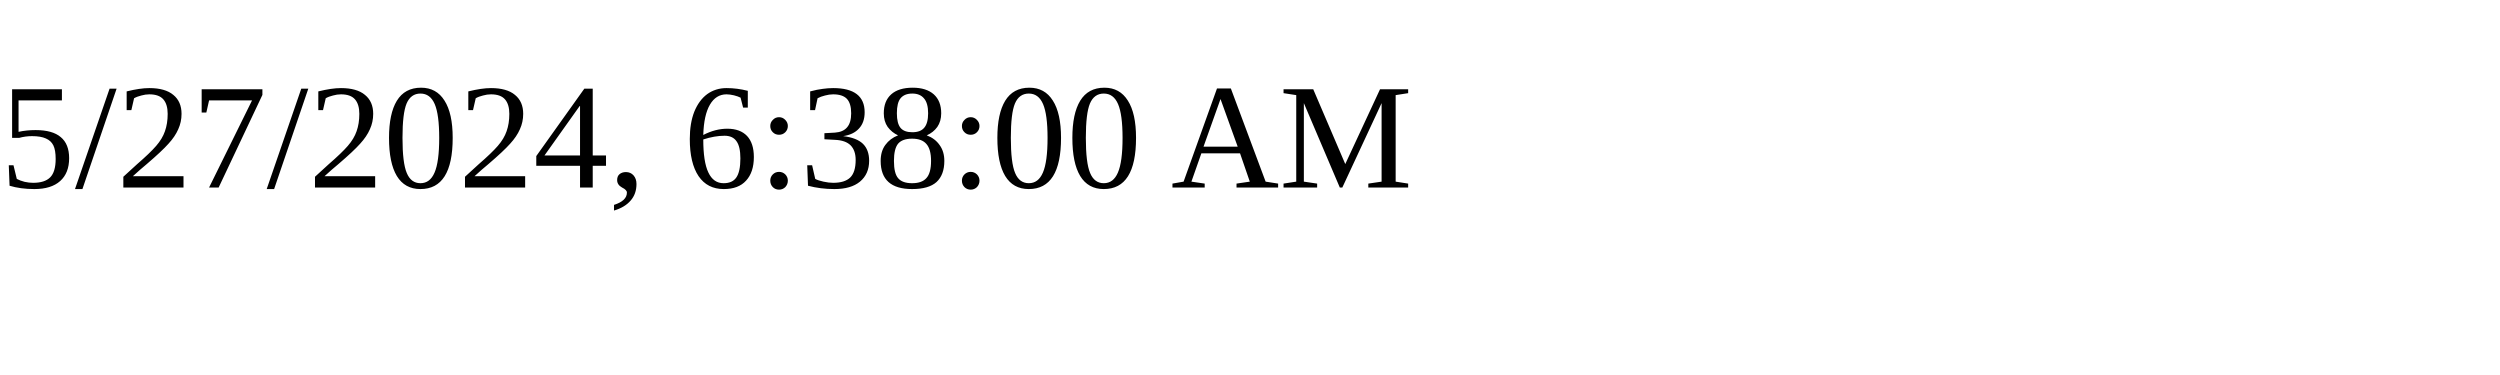
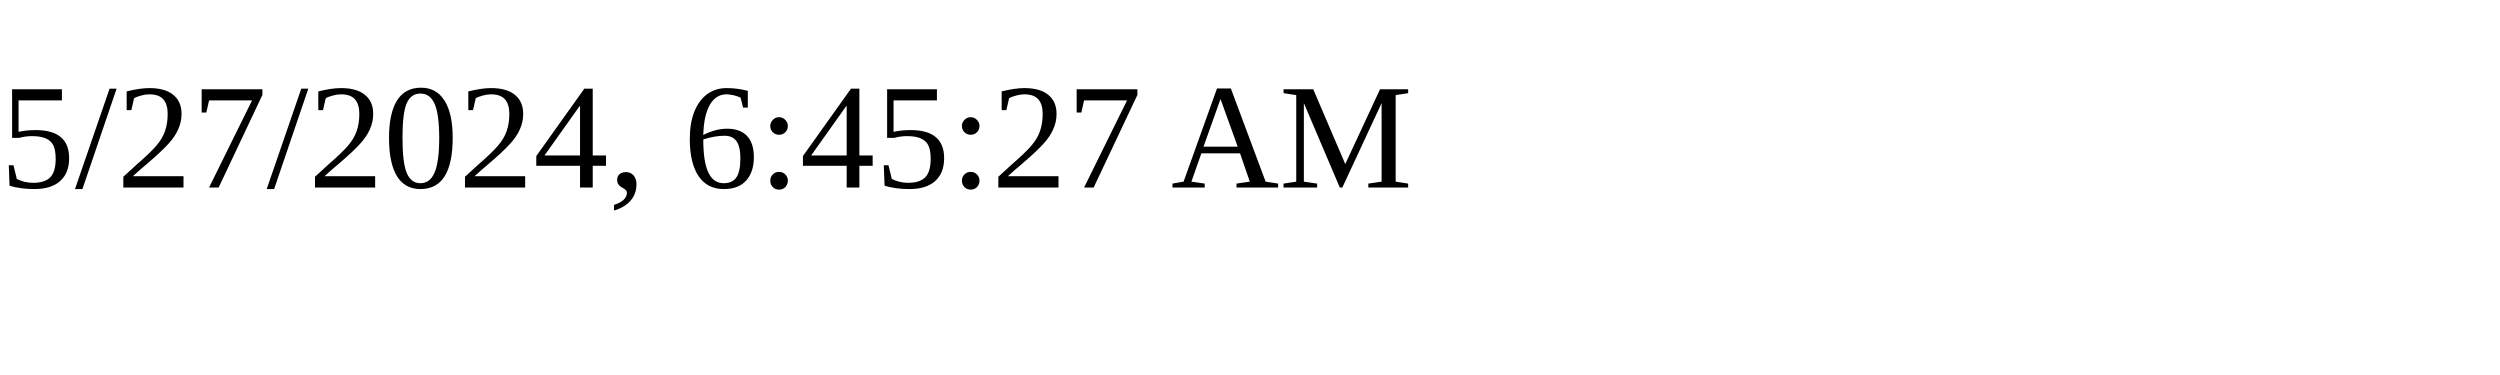
<svg xmlns="http://www.w3.org/2000/svg" height="30" width="200">
-   <text x="0" y="15">5/27/2024, 6:38:00 AM</text>
+   <text x="0" y="15">5/27/2024, 6:45:27 AM</text>
</svg>
